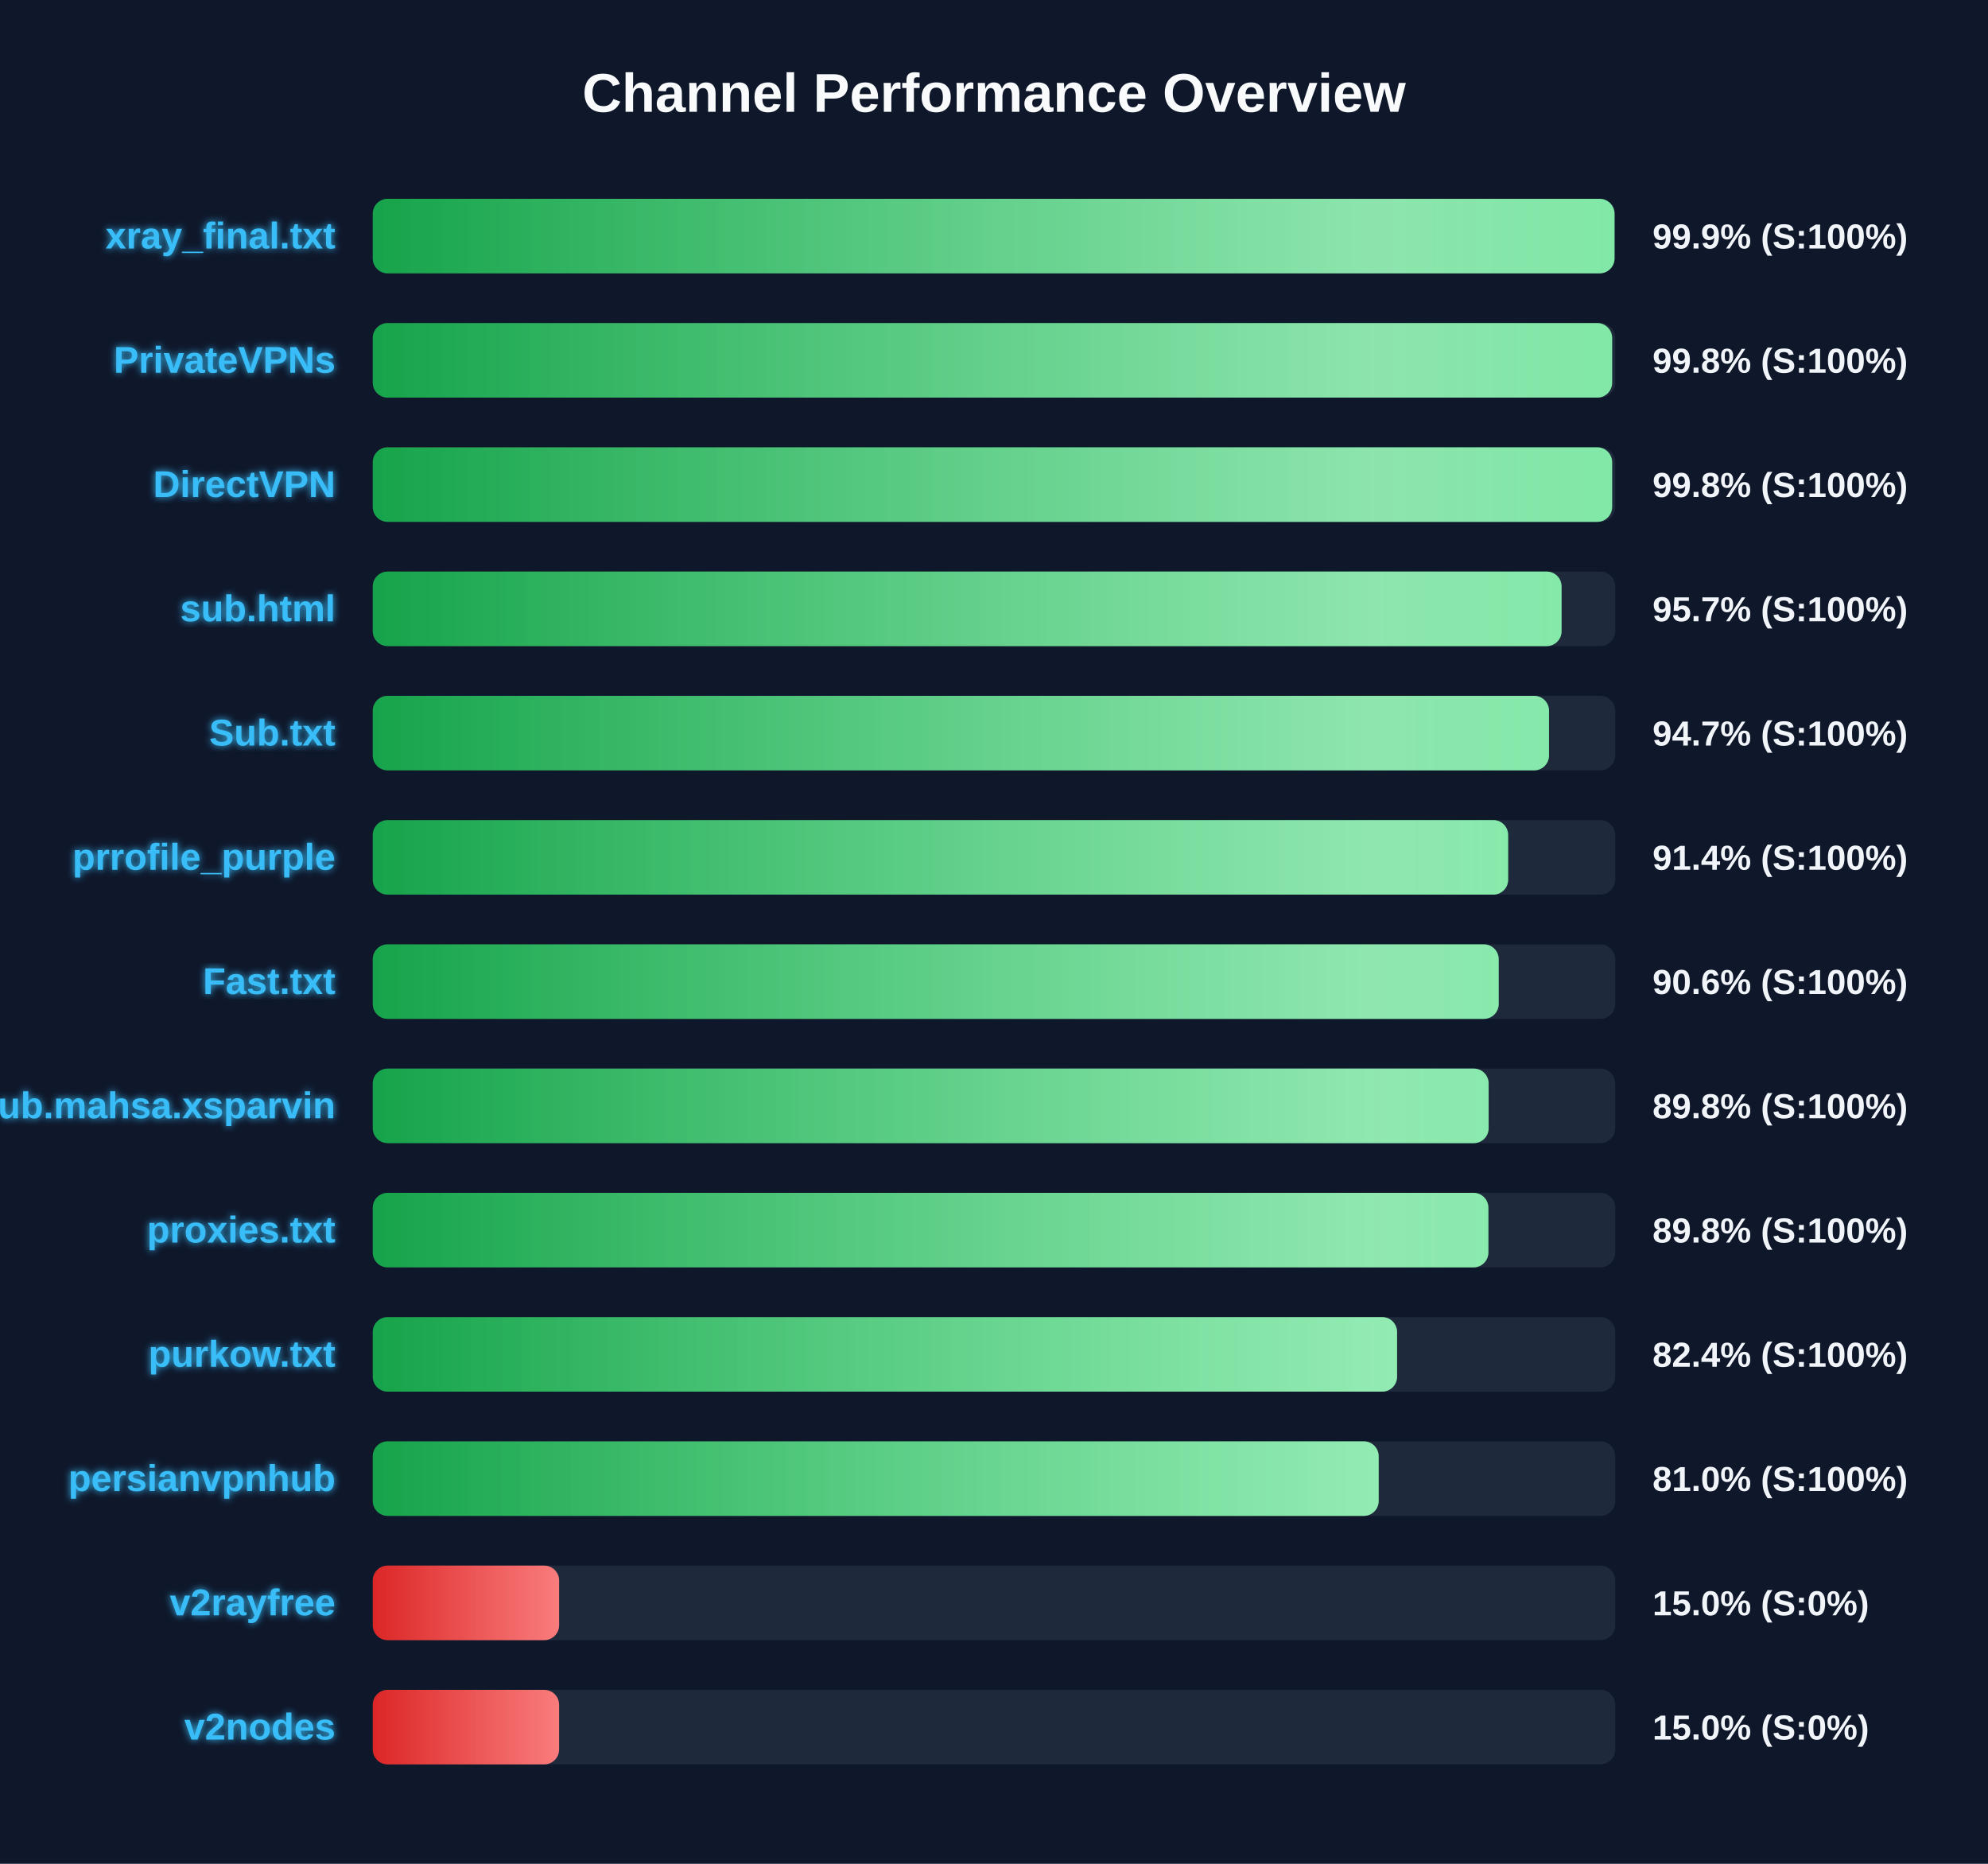
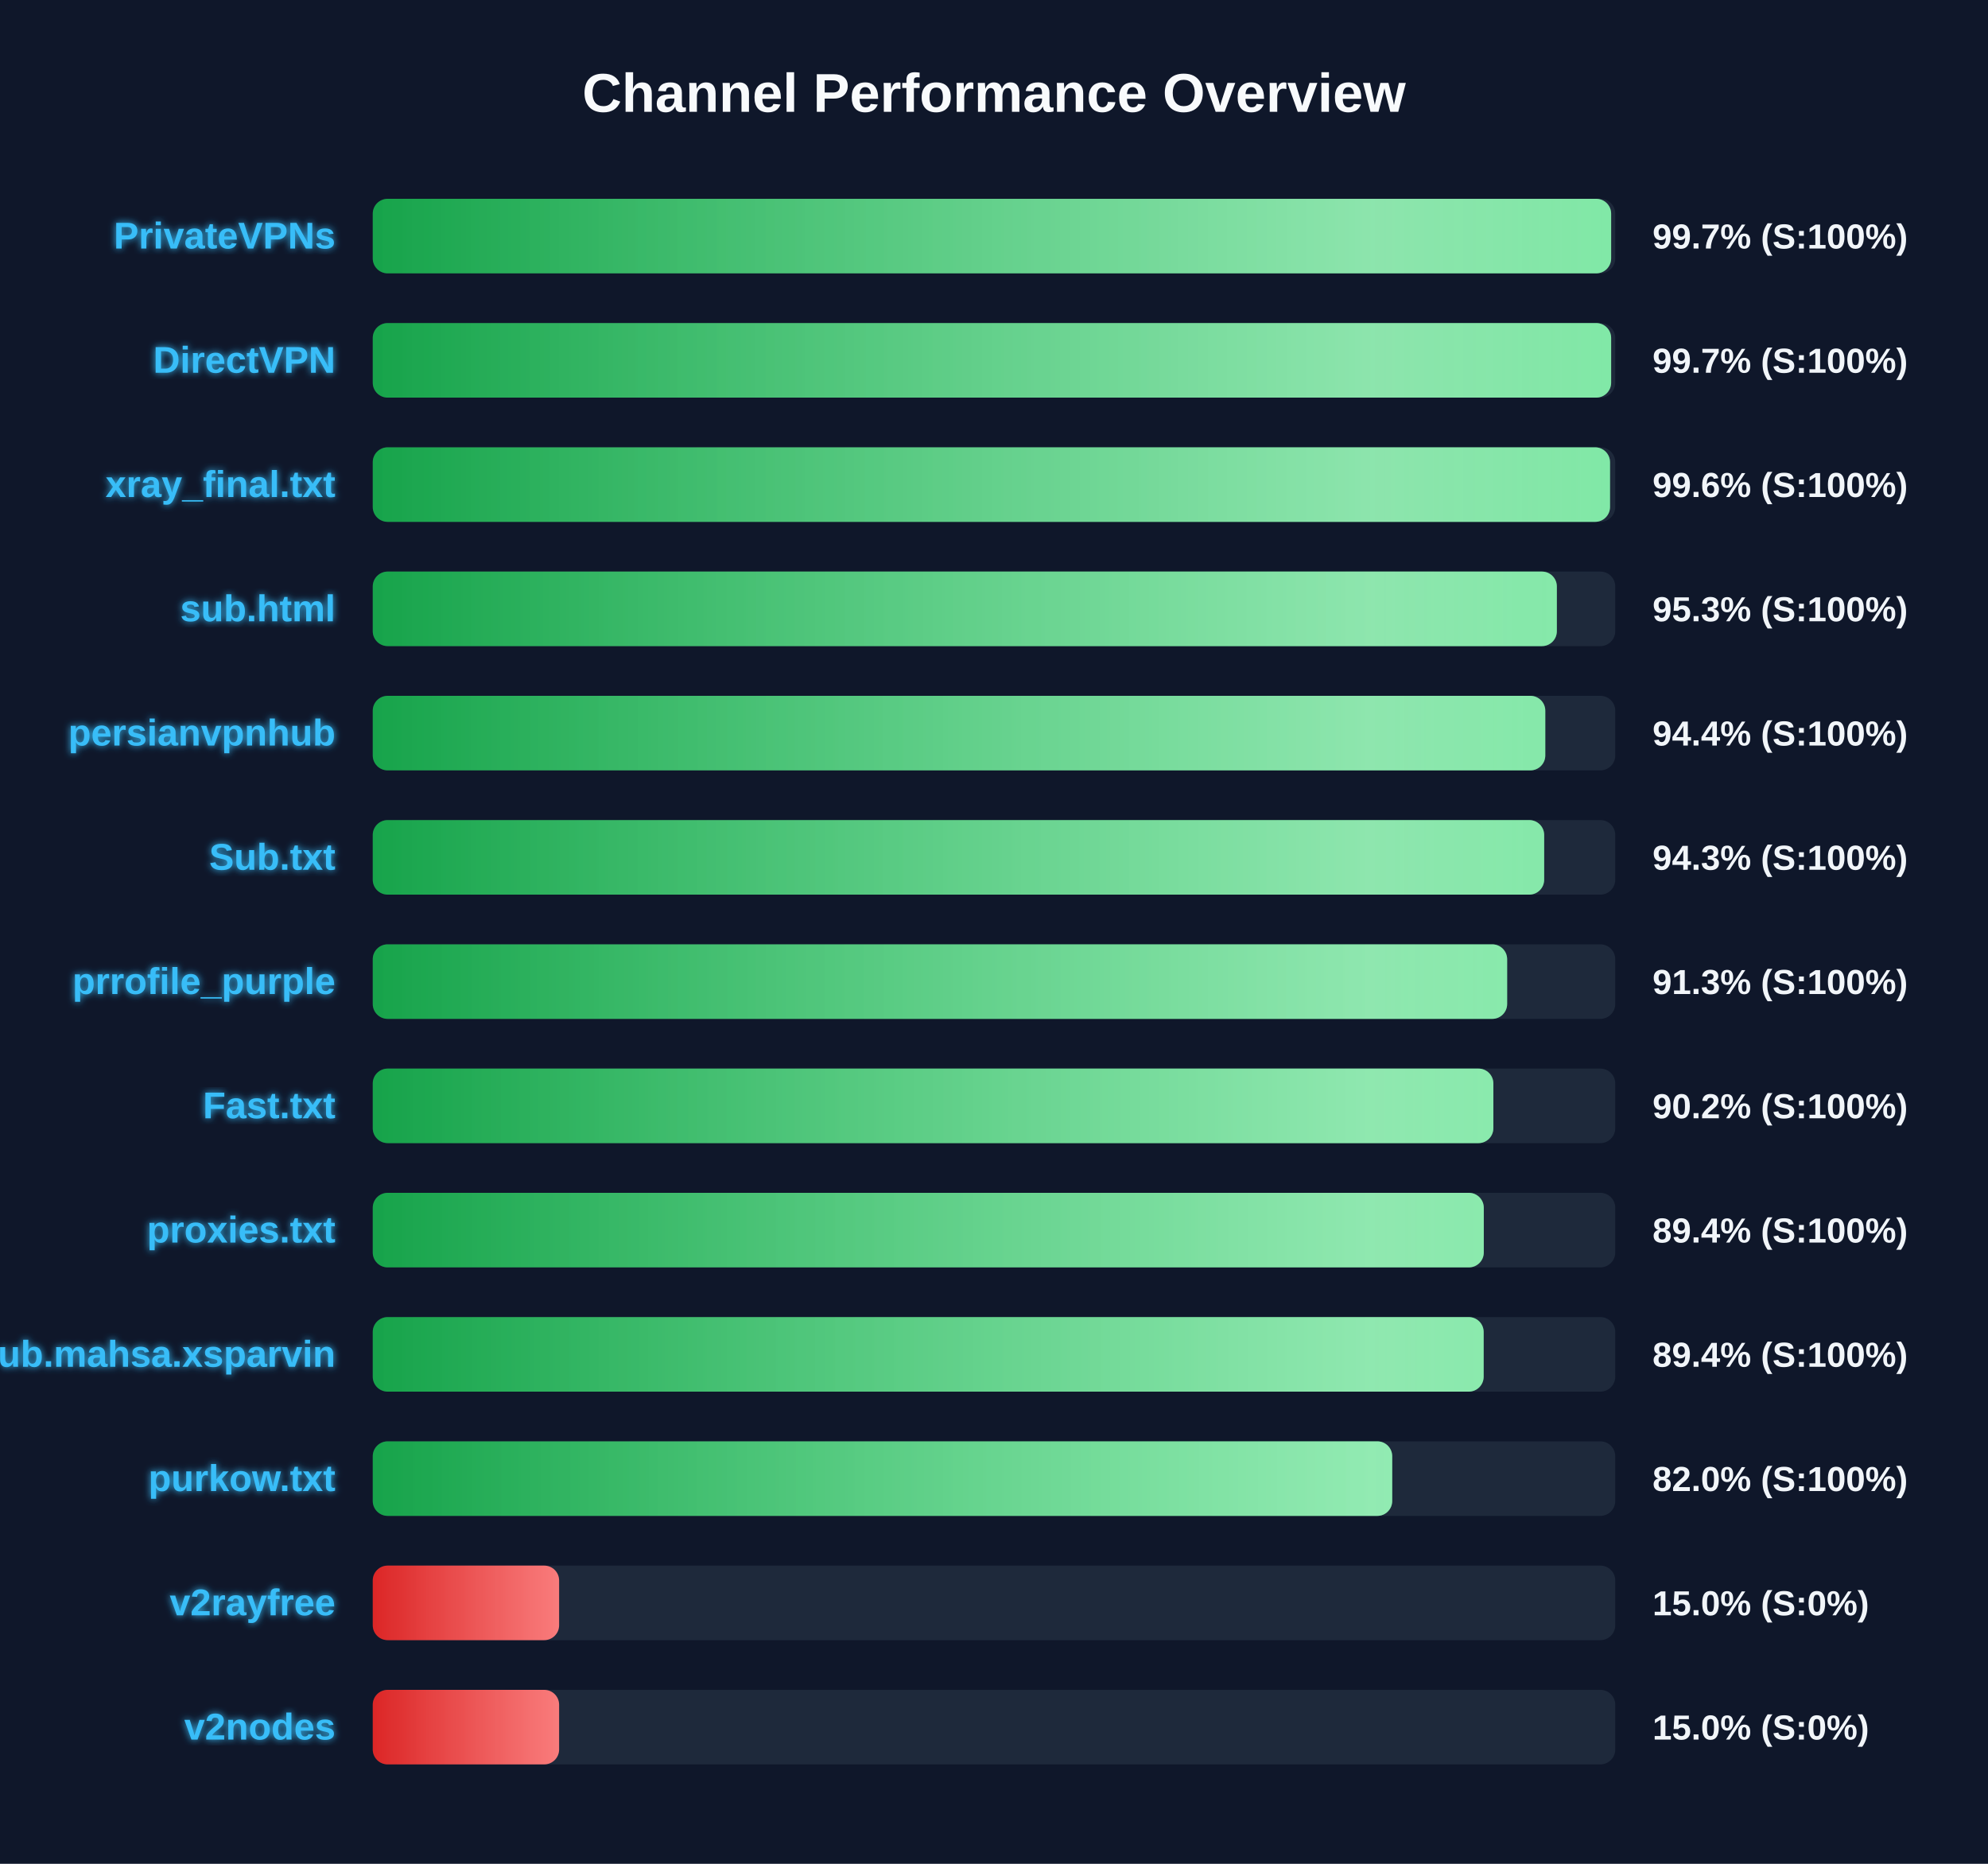
<svg xmlns="http://www.w3.org/2000/svg" width="800" height="750" version="1.1">
  <defs>
    <linearGradient id="grad-green" x1="0%" y1="0%" x2="100%" y2="0%">
      <stop offset="0%" stop-color="#16a34a" />
      <stop offset="100%" stop-color="#4ade80" />
    </linearGradient>
    <linearGradient id="grad-yellow" x1="0%" y1="0%" x2="100%" y2="0%">
      <stop offset="0%" stop-color="#ca8a04" />
      <stop offset="100%" stop-color="#fde047" />
    </linearGradient>
    <linearGradient id="grad-red" x1="0%" y1="0%" x2="100%" y2="0%">
      <stop offset="0%" stop-color="#dc2626" />
      <stop offset="100%" stop-color="#f87171" />
    </linearGradient>
    <linearGradient id="shimmer" x1="0%" y1="0%" x2="100%" y2="0%">
      <stop offset="0%" stop-color="rgba(255,255,255,0)" />
      <stop offset="50%" stop-color="rgba(255,255,255,0.4)" />
      <stop offset="100%" stop-color="rgba(255,255,255,0)" />
    </linearGradient>
    <filter id="glow" x="-20%" y="-20%" width="140%" height="140%">
      <feGaussianBlur stdDeviation="1.5" result="blur" />
      <feComposite in="SourceGraphic" in2="blur" operator="over" />
    </filter>
  </defs>
  <style>
        .bg-rect { fill: #0f172a; }
        .title { font: bold 22px 'Segoe UI', Arial, sans-serif; fill: #f8fafc; }
        .row { font: bold 15px 'Segoe UI', Arial, sans-serif; fill: #38bdf8; filter: url(#glow); }
        .score { font: bold 14px 'Segoe UI', Arial, sans-serif; fill: #f1f5f9; }
        @keyframes shimmer-anim {
            0% { transform: translateX(-100%); }
            100% { transform: translateX(200%); }
        }
        .shimmer-rect {
            animation: shimmer-anim 2.5s infinite linear;
        }
    </style>
  <rect width="100%" height="100%" class="bg-rect" />
  <text x="400" y="45" text-anchor="middle" class="title">Channel Performance Overview</text>
  <rect x="150" y="80" width="500" height="30" fill="#1e293b" rx="6" />
  <clipPath id="clip-0">
-     <rect x="150" y="80" width="499.7" height="30" rx="6" />
+     <rect x="150" y="80" width="498.35" height="30" rx="6" />
  </clipPath>
-   <rect x="150" y="80" width="499.7" height="30" fill="url(#grad-green)" rx="6" />
+   <rect x="150" y="80" width="498.35" height="30" fill="url(#grad-green)" rx="6" />
  <g clip-path="url(#clip-0)">
    <rect x="150" y="80" width="100%" height="30" fill="url(#shimmer)" class="shimmer-rect" />
  </g>
-   <text x="135" y="100" text-anchor="end" class="row">xray_final.txt</text>
-   <text x="665" y="100" text-anchor="start" class="score">99.9% (S:100%)</text>
+   <text x="135" y="100" text-anchor="end" class="row">PrivateVPNs</text>
+   <text x="665" y="100" text-anchor="start" class="score">99.7% (S:100%)</text>
  <rect x="150" y="130" width="500" height="30" fill="#1e293b" rx="6" />
  <clipPath id="clip-1">
-     <rect x="150" y="130" width="498.75" height="30" rx="6" />
+     <rect x="150" y="130" width="498.35" height="30" rx="6" />
  </clipPath>
-   <rect x="150" y="130" width="498.75" height="30" fill="url(#grad-green)" rx="6" />
+   <rect x="150" y="130" width="498.35" height="30" fill="url(#grad-green)" rx="6" />
  <g clip-path="url(#clip-1)">
    <rect x="150" y="130" width="100%" height="30" fill="url(#shimmer)" class="shimmer-rect" />
  </g>
-   <text x="135" y="150" text-anchor="end" class="row">PrivateVPNs</text>
-   <text x="665" y="150" text-anchor="start" class="score">99.8% (S:100%)</text>
+   <text x="135" y="150" text-anchor="end" class="row">DirectVPN</text>
+   <text x="665" y="150" text-anchor="start" class="score">99.7% (S:100%)</text>
  <rect x="150" y="180" width="500" height="30" fill="#1e293b" rx="6" />
  <clipPath id="clip-2">
-     <rect x="150" y="180" width="498.75" height="30" rx="6" />
+     <rect x="150" y="180" width="497.9" height="30" rx="6" />
  </clipPath>
-   <rect x="150" y="180" width="498.75" height="30" fill="url(#grad-green)" rx="6" />
+   <rect x="150" y="180" width="497.9" height="30" fill="url(#grad-green)" rx="6" />
  <g clip-path="url(#clip-2)">
    <rect x="150" y="180" width="100%" height="30" fill="url(#shimmer)" class="shimmer-rect" />
  </g>
-   <text x="135" y="200" text-anchor="end" class="row">DirectVPN</text>
-   <text x="665" y="200" text-anchor="start" class="score">99.8% (S:100%)</text>
+   <text x="135" y="200" text-anchor="end" class="row">xray_final.txt</text>
+   <text x="665" y="200" text-anchor="start" class="score">99.6% (S:100%)</text>
  <rect x="150" y="230" width="500" height="30" fill="#1e293b" rx="6" />
  <clipPath id="clip-3">
-     <rect x="150" y="230" width="478.4" height="30" rx="6" />
+     <rect x="150" y="230" width="476.5" height="30" rx="6" />
  </clipPath>
-   <rect x="150" y="230" width="478.4" height="30" fill="url(#grad-green)" rx="6" />
+   <rect x="150" y="230" width="476.5" height="30" fill="url(#grad-green)" rx="6" />
  <g clip-path="url(#clip-3)">
    <rect x="150" y="230" width="100%" height="30" fill="url(#shimmer)" class="shimmer-rect" />
  </g>
  <text x="135" y="250" text-anchor="end" class="row">sub.html</text>
-   <text x="665" y="250" text-anchor="start" class="score">95.7% (S:100%)</text>
+   <text x="665" y="250" text-anchor="start" class="score">95.3% (S:100%)</text>
  <rect x="150" y="280" width="500" height="30" fill="#1e293b" rx="6" />
  <clipPath id="clip-4">
-     <rect x="150" y="280" width="473.35" height="30" rx="6" />
+     <rect x="150" y="280" width="471.85" height="30" rx="6" />
  </clipPath>
-   <rect x="150" y="280" width="473.35" height="30" fill="url(#grad-green)" rx="6" />
+   <rect x="150" y="280" width="471.85" height="30" fill="url(#grad-green)" rx="6" />
  <g clip-path="url(#clip-4)">
    <rect x="150" y="280" width="100%" height="30" fill="url(#shimmer)" class="shimmer-rect" />
  </g>
-   <text x="135" y="300" text-anchor="end" class="row">Sub.txt</text>
-   <text x="665" y="300" text-anchor="start" class="score">94.7% (S:100%)</text>
+   <text x="135" y="300" text-anchor="end" class="row">persianvpnhub</text>
+   <text x="665" y="300" text-anchor="start" class="score">94.4% (S:100%)</text>
  <rect x="150" y="330" width="500" height="30" fill="#1e293b" rx="6" />
  <clipPath id="clip-5">
-     <rect x="150" y="330" width="456.9" height="30" rx="6" />
+     <rect x="150" y="330" width="471.4" height="30" rx="6" />
  </clipPath>
-   <rect x="150" y="330" width="456.9" height="30" fill="url(#grad-green)" rx="6" />
+   <rect x="150" y="330" width="471.4" height="30" fill="url(#grad-green)" rx="6" />
  <g clip-path="url(#clip-5)">
    <rect x="150" y="330" width="100%" height="30" fill="url(#shimmer)" class="shimmer-rect" />
  </g>
-   <text x="135" y="350" text-anchor="end" class="row">prrofile_purple</text>
-   <text x="665" y="350" text-anchor="start" class="score">91.4% (S:100%)</text>
+   <text x="135" y="350" text-anchor="end" class="row">Sub.txt</text>
+   <text x="665" y="350" text-anchor="start" class="score">94.3% (S:100%)</text>
  <rect x="150" y="380" width="500" height="30" fill="#1e293b" rx="6" />
  <clipPath id="clip-6">
-     <rect x="150" y="380" width="453.1" height="30" rx="6" />
+     <rect x="150" y="380" width="456.5" height="30" rx="6" />
  </clipPath>
-   <rect x="150" y="380" width="453.1" height="30" fill="url(#grad-green)" rx="6" />
+   <rect x="150" y="380" width="456.5" height="30" fill="url(#grad-green)" rx="6" />
  <g clip-path="url(#clip-6)">
    <rect x="150" y="380" width="100%" height="30" fill="url(#shimmer)" class="shimmer-rect" />
  </g>
-   <text x="135" y="400" text-anchor="end" class="row">Fast.txt</text>
-   <text x="665" y="400" text-anchor="start" class="score">90.6% (S:100%)</text>
+   <text x="135" y="400" text-anchor="end" class="row">prrofile_purple</text>
+   <text x="665" y="400" text-anchor="start" class="score">91.3% (S:100%)</text>
  <rect x="150" y="430" width="500" height="30" fill="#1e293b" rx="6" />
  <clipPath id="clip-7">
-     <rect x="150" y="430" width="449.05" height="30" rx="6" />
+     <rect x="150" y="430" width="450.95" height="30" rx="6" />
  </clipPath>
-   <rect x="150" y="430" width="449.05" height="30" fill="url(#grad-green)" rx="6" />
+   <rect x="150" y="430" width="450.95" height="30" fill="url(#grad-green)" rx="6" />
  <g clip-path="url(#clip-7)">
    <rect x="150" y="430" width="100%" height="30" fill="url(#shimmer)" class="shimmer-rect" />
  </g>
-   <text x="135" y="450" text-anchor="end" class="row">Sub.mahsa.xsparvin</text>
-   <text x="665" y="450" text-anchor="start" class="score">89.8% (S:100%)</text>
+   <text x="135" y="450" text-anchor="end" class="row">Fast.txt</text>
+   <text x="665" y="450" text-anchor="start" class="score">90.2% (S:100%)</text>
  <rect x="150" y="480" width="500" height="30" fill="#1e293b" rx="6" />
  <clipPath id="clip-8">
-     <rect x="150" y="480" width="448.95" height="30" rx="6" />
+     <rect x="150" y="480" width="447.1" height="30" rx="6" />
  </clipPath>
-   <rect x="150" y="480" width="448.95" height="30" fill="url(#grad-green)" rx="6" />
+   <rect x="150" y="480" width="447.1" height="30" fill="url(#grad-green)" rx="6" />
  <g clip-path="url(#clip-8)">
    <rect x="150" y="480" width="100%" height="30" fill="url(#shimmer)" class="shimmer-rect" />
  </g>
  <text x="135" y="500" text-anchor="end" class="row">proxies.txt</text>
-   <text x="665" y="500" text-anchor="start" class="score">89.8% (S:100%)</text>
+   <text x="665" y="500" text-anchor="start" class="score">89.4% (S:100%)</text>
  <rect x="150" y="530" width="500" height="30" fill="#1e293b" rx="6" />
  <clipPath id="clip-9">
-     <rect x="150" y="530" width="412.2" height="30" rx="6" />
+     <rect x="150" y="530" width="447.05" height="30" rx="6" />
  </clipPath>
-   <rect x="150" y="530" width="412.2" height="30" fill="url(#grad-green)" rx="6" />
+   <rect x="150" y="530" width="447.05" height="30" fill="url(#grad-green)" rx="6" />
  <g clip-path="url(#clip-9)">
    <rect x="150" y="530" width="100%" height="30" fill="url(#shimmer)" class="shimmer-rect" />
  </g>
-   <text x="135" y="550" text-anchor="end" class="row">purkow.txt</text>
-   <text x="665" y="550" text-anchor="start" class="score">82.4% (S:100%)</text>
+   <text x="135" y="550" text-anchor="end" class="row">Sub.mahsa.xsparvin</text>
+   <text x="665" y="550" text-anchor="start" class="score">89.4% (S:100%)</text>
  <rect x="150" y="580" width="500" height="30" fill="#1e293b" rx="6" />
  <clipPath id="clip-10">
-     <rect x="150" y="580" width="404.8" height="30" rx="6" />
+     <rect x="150" y="580" width="410.25" height="30" rx="6" />
  </clipPath>
-   <rect x="150" y="580" width="404.8" height="30" fill="url(#grad-green)" rx="6" />
+   <rect x="150" y="580" width="410.25" height="30" fill="url(#grad-green)" rx="6" />
  <g clip-path="url(#clip-10)">
    <rect x="150" y="580" width="100%" height="30" fill="url(#shimmer)" class="shimmer-rect" />
  </g>
-   <text x="135" y="600" text-anchor="end" class="row">persianvpnhub</text>
-   <text x="665" y="600" text-anchor="start" class="score">81.0% (S:100%)</text>
+   <text x="135" y="600" text-anchor="end" class="row">purkow.txt</text>
+   <text x="665" y="600" text-anchor="start" class="score">82.0% (S:100%)</text>
  <rect x="150" y="630" width="500" height="30" fill="#1e293b" rx="6" />
  <clipPath id="clip-11">
    <rect x="150" y="630" width="75.0" height="30" rx="6" />
  </clipPath>
  <rect x="150" y="630" width="75.0" height="30" fill="url(#grad-red)" rx="6" />
  <g clip-path="url(#clip-11)">
    <rect x="150" y="630" width="100%" height="30" fill="url(#shimmer)" class="shimmer-rect" />
  </g>
  <text x="135" y="650" text-anchor="end" class="row">v2rayfree</text>
  <text x="665" y="650" text-anchor="start" class="score">15.0% (S:0%)</text>
  <rect x="150" y="680" width="500" height="30" fill="#1e293b" rx="6" />
  <clipPath id="clip-12">
    <rect x="150" y="680" width="75.0" height="30" rx="6" />
  </clipPath>
  <rect x="150" y="680" width="75.0" height="30" fill="url(#grad-red)" rx="6" />
  <g clip-path="url(#clip-12)">
    <rect x="150" y="680" width="100%" height="30" fill="url(#shimmer)" class="shimmer-rect" />
  </g>
  <text x="135" y="700" text-anchor="end" class="row">v2nodes</text>
  <text x="665" y="700" text-anchor="start" class="score">15.0% (S:0%)</text>
</svg>
